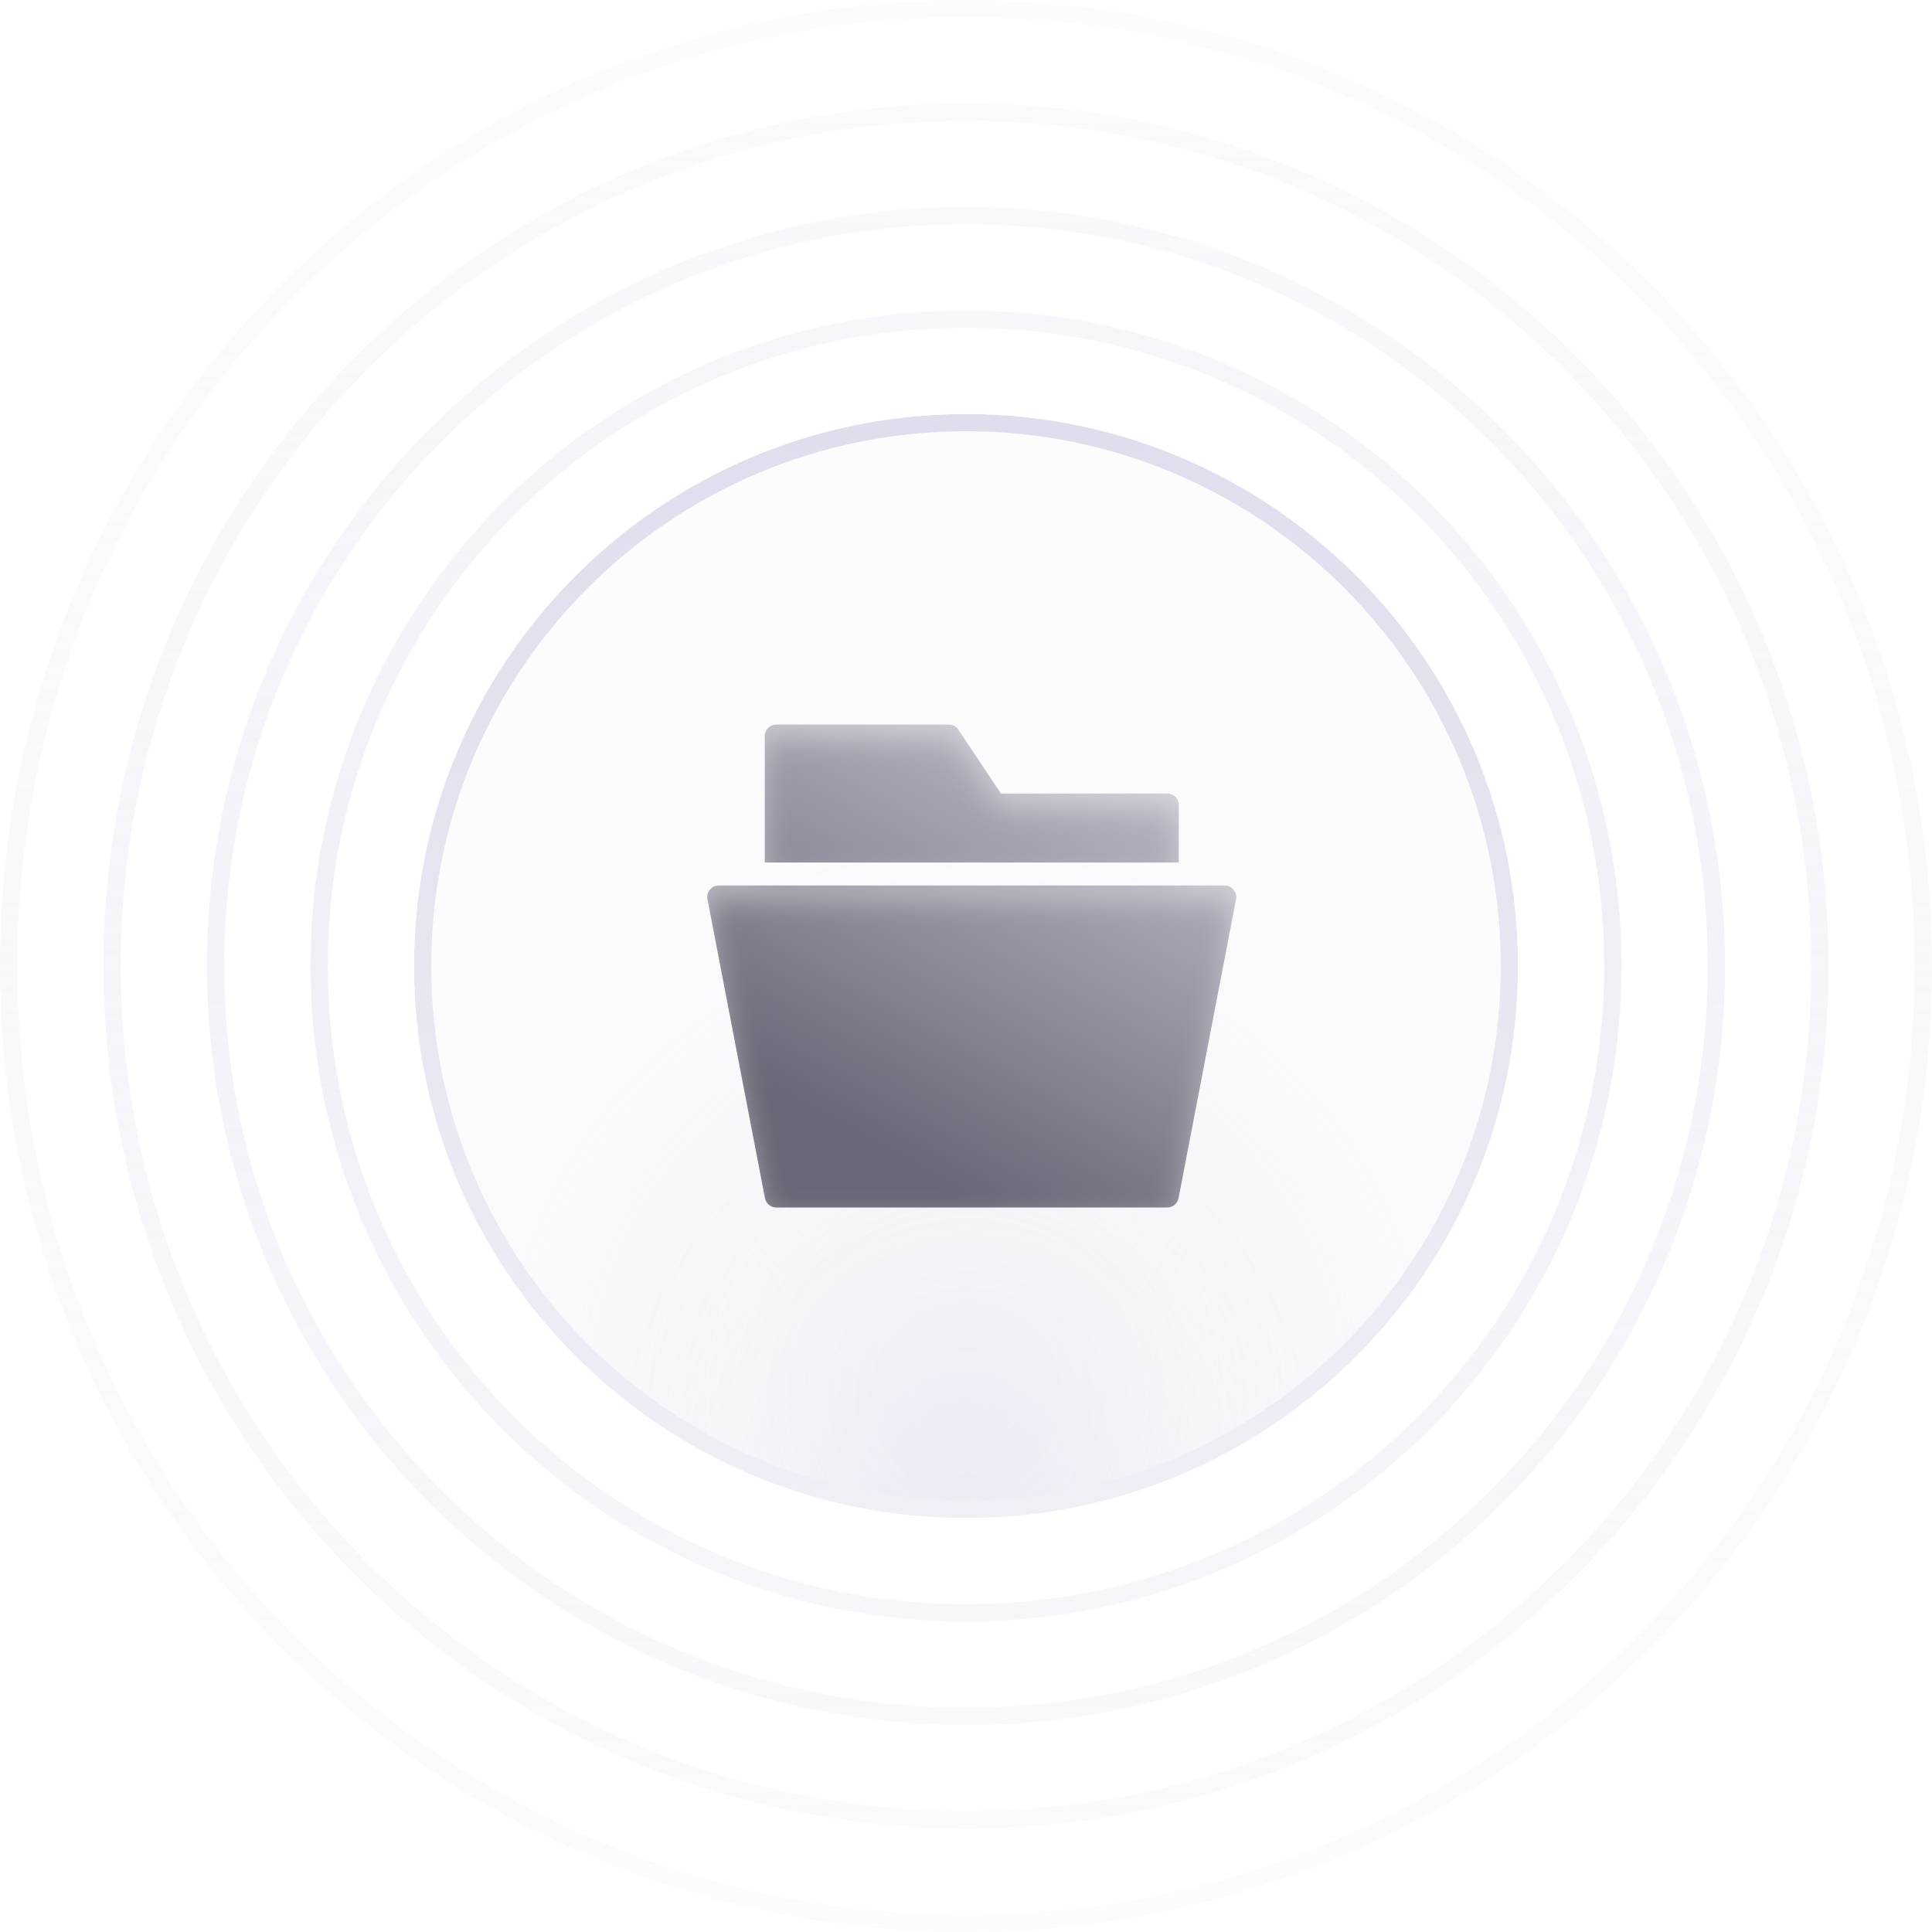
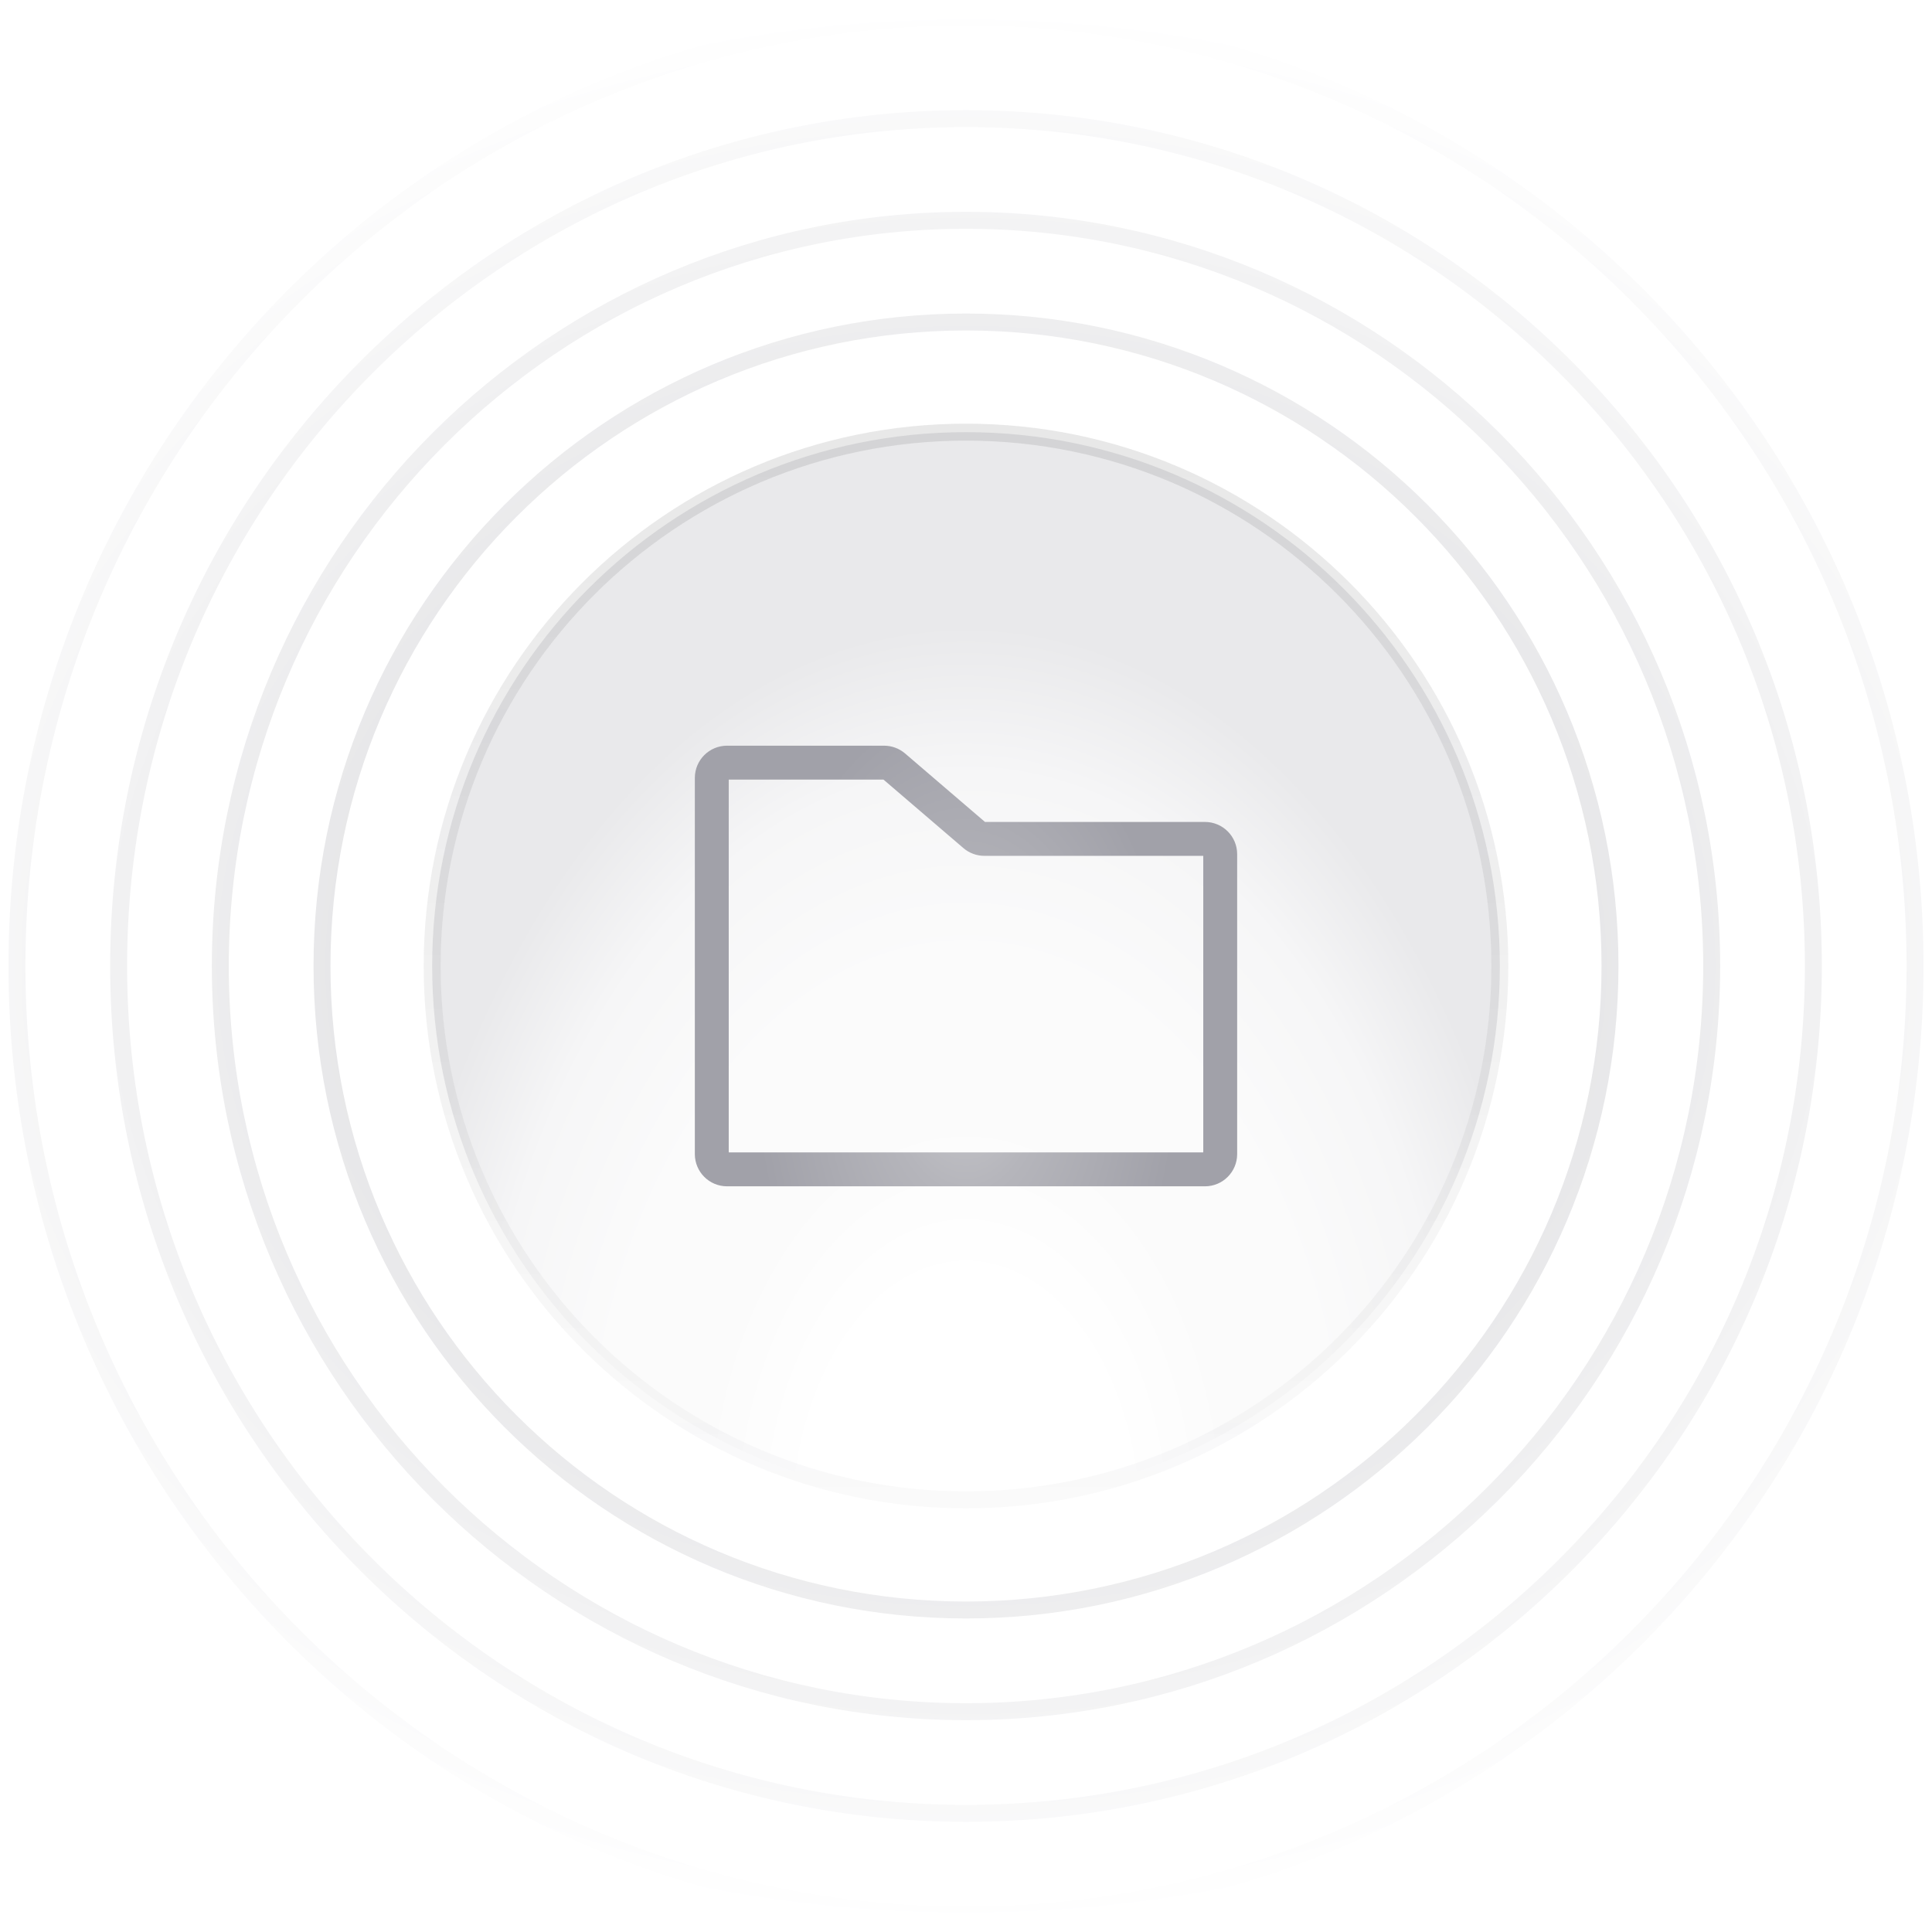
- <svg xmlns="http://www.w3.org/2000/svg" width="112" height="112" viewBox="0 0 112 112" fill="none">
-   <circle cx="56" cy="56" r="37.5" stroke="url(#paint0_linear_24994_169417)" style="" />
-   <circle opacity="0.8" cx="56" cy="56" r="43.5" stroke="url(#paint1_linear_24994_169417)" style="" />
-   <circle opacity="0.6" cx="56" cy="56" r="49.5" stroke="url(#paint2_linear_24994_169417)" style="" />
-   <circle opacity="0.4" cx="56" cy="56" r="55.5" stroke="url(#paint3_linear_24994_169417)" style="" />
-   <mask id="mask0_24994_169417" style="mask-type:alpha" maskUnits="userSpaceOnUse" x="24" y="24" width="64" height="64">
-     <circle cx="56" cy="56" r="32" fill="#131316" style="fill:#131316;fill:color(display-p3 0.075 0.075 0.086);fill-opacity:1;" />
+ <svg xmlns="http://www.w3.org/2000/svg" width="114" height="114" viewBox="0 0 114 114" fill="none">
+   <path d="M95 57C95 77.987 77.987 95 57 95C36.013 95 19 77.987 19 57C19 36.013 36.013 19 57 19C77.987 19 95 36.013 95 57Z" stroke="url(#paint0_radial_11804_70923)" style="" />
+   <path d="M101 57C101 81.3 81.3 101 57 101C32.7 101 13 81.3 13 57C13 32.7 32.7 13 57 13C81.3 13 101 32.7 101 57Z" stroke="url(#paint1_radial_11804_70923)" style="" />
+   <path d="M107 57C107 84.614 84.614 107 57 107C29.386 107 7 84.614 7 57C7 29.386 29.386 7 57 7C84.614 7 107 29.386 107 57Z" stroke="url(#paint2_radial_11804_70923)" style="" />
+   <path d="M113 57C113 87.928 87.928 113 57 113C26.072 113 1 87.928 1 57C1 26.072 26.072 1 57 1C87.928 1 113 26.072 113 57Z" stroke="url(#paint3_radial_11804_70923)" style="" />
+   <path d="M57 25.5C74.397 25.5 88.5 39.603 88.5 57C88.5 74.397 74.397 88.5 57 88.5C39.603 88.5 25.5 74.397 25.5 57C25.5 39.603 39.603 25.5 57 25.5Z" fill="url(#paint4_radial_11804_70923)" style="" />
+   <path d="M57 25.5C74.397 25.5 88.5 39.603 88.5 57C88.5 74.397 74.397 88.5 57 88.5C39.603 88.5 25.5 74.397 25.5 57C25.5 39.603 39.603 25.5 57 25.5Z" stroke="url(#paint5_linear_11804_70923)" style="" />
+   <mask id="mask0_11804_70923" style="mask-type:alpha" maskUnits="userSpaceOnUse" x="41" y="44" width="32" height="26">
+     <path d="M42 55.5V45.9C42 45.403 42.403 45 42.9 45H52.167C52.382 45 52.59 45.077 52.753 45.217L57.497 49.283C57.66 49.423 57.868 49.5 58.083 49.5H71.1C71.597 49.5 72 49.903 72 50.4V55.5M42 55.5V68.1C42 68.597 42.403 69 42.9 69H71.1C71.597 69 72 68.597 72 68.1V55.5" stroke="black" style="stroke:black;stroke-opacity:1;" stroke-width="2" stroke-linecap="round" stroke-linejoin="round" />
  </mask>
-   <g mask="url(#mask0_24994_169417)">
-     <circle cx="56" cy="56" r="32" fill="#FCFCFD" style="fill:#FCFCFD;fill:color(display-p3 0.988 0.988 0.992);fill-opacity:1;" />
-     <g opacity="0.3" filter="url(#filter0_f_24994_169417)">
-       <circle cx="56" cy="81" r="21" fill="#DEDEED" style="fill:#DEDEED;fill:color(display-p3 0.871 0.871 0.929);fill-opacity:1;" />
-     </g>
-     <g opacity="0.4" filter="url(#filter1_f_24994_169417)">
-       <ellipse cx="56" cy="88" rx="10" ry="13" fill="#DEDEED" style="fill:#DEDEED;fill:color(display-p3 0.871 0.871 0.929);fill-opacity:1;" />
-     </g>
-     <circle cx="56" cy="56" r="31.5" stroke="url(#paint4_linear_24994_169417)" style="" />
-   </g>
-   <g filter="url(#filter2_i_24994_169417)">
-     <path fill-rule="evenodd" clip-rule="evenodd" d="M68.335 46.667V50H44.334V42.667C44.334 42.299 44.632 42 45.001 42H55.001C55.224 42 55.432 42.111 55.556 42.297L58.025 46H67.668C68.037 46 68.335 46.299 68.335 46.667ZM41.667 51.333H71.001C71.2 51.333 71.389 51.422 71.515 51.575C71.642 51.728 71.694 51.93 71.656 52.126L68.323 69.46C68.263 69.774 67.987 70 67.668 70H45.001C44.681 70 44.406 69.774 44.345 69.46L41.012 52.126C40.974 51.93 41.026 51.728 41.153 51.575C41.28 51.422 41.468 51.333 41.667 51.333Z" fill="url(#paint5_linear_24994_169417)" style="" />
+   <g mask="url(#mask0_11804_70923)">
+     <rect width="40" height="40" transform="translate(37 37)" fill="url(#paint6_radial_11804_70923)" style="" />
  </g>
  <defs>
-     <filter id="filter0_f_24994_169417" x="11" y="36" width="90" height="90" filterUnits="userSpaceOnUse" color-interpolation-filters="sRGB">
-       <feFlood flood-opacity="0" result="BackgroundImageFix" />
-       <feBlend mode="normal" in="SourceGraphic" in2="BackgroundImageFix" result="shape" />
-       <feGaussianBlur stdDeviation="12" result="effect1_foregroundBlur_24994_169417" />
-     </filter>
-     <filter id="filter1_f_24994_169417" x="36" y="65" width="40" height="46" filterUnits="userSpaceOnUse" color-interpolation-filters="sRGB">
-       <feFlood flood-opacity="0" result="BackgroundImageFix" />
-       <feBlend mode="normal" in="SourceGraphic" in2="BackgroundImageFix" result="shape" />
-       <feGaussianBlur stdDeviation="5" result="effect1_foregroundBlur_24994_169417" />
-     </filter>
-     <filter id="filter2_i_24994_169417" x="41" y="42" width="30.668" height="28.8" filterUnits="userSpaceOnUse" color-interpolation-filters="sRGB">
-       <feFlood flood-opacity="0" result="BackgroundImageFix" />
-       <feBlend mode="normal" in="SourceGraphic" in2="BackgroundImageFix" result="shape" />
-       <feColorMatrix in="SourceAlpha" type="matrix" values="0 0 0 0 0 0 0 0 0 0 0 0 0 0 0 0 0 0 127 0" result="hardAlpha" />
-       <feOffset dy="0.8" />
-       <feGaussianBlur stdDeviation="0.8" />
-       <feComposite in2="hardAlpha" operator="arithmetic" k2="-1" k3="1" />
-       <feColorMatrix type="matrix" values="0 0 0 0 1 0 0 0 0 1 0 0 0 0 1 0 0 0 0.4 0" />
-       <feBlend mode="normal" in2="shape" result="effect1_innerShadow_24994_169417" />
-     </filter>
-     <linearGradient id="paint0_linear_24994_169417" x1="56" y1="18" x2="56" y2="94" gradientUnits="userSpaceOnUse">
-       <stop stop-color="#EFEFF6" stop-opacity="0.5" style="stop-color:#EFEFF6;stop-color:color(display-p3 0.937 0.937 0.965);stop-opacity:0.5;" />
-       <stop offset="0.5" stop-color="#EFEFF6" style="stop-color:#EFEFF6;stop-color:color(display-p3 0.937 0.937 0.965);stop-opacity:1;" />
-       <stop offset="1" stop-color="#EFEFF6" stop-opacity="0.5" style="stop-color:#EFEFF6;stop-color:color(display-p3 0.937 0.937 0.965);stop-opacity:0.5;" />
+     <radialGradient id="paint0_radial_11804_70923" cx="0" cy="0" r="1" gradientUnits="userSpaceOnUse" gradientTransform="translate(57 57) rotate(90) scale(56 68.1429)">
+       <stop stop-color="#CACACE" style="stop-color:#CACACE;stop-color:color(display-p3 0.792 0.792 0.808);stop-opacity:1;" />
+       <stop offset="1" stop-color="white" style="stop-color:white;stop-opacity:1;" />
+     </radialGradient>
+     <radialGradient id="paint1_radial_11804_70923" cx="0" cy="0" r="1" gradientUnits="userSpaceOnUse" gradientTransform="translate(57 57) rotate(90) scale(56 68.1429)">
+       <stop stop-color="#CACACE" style="stop-color:#CACACE;stop-color:color(display-p3 0.792 0.792 0.808);stop-opacity:1;" />
+       <stop offset="1" stop-color="white" style="stop-color:white;stop-opacity:1;" />
+     </radialGradient>
+     <radialGradient id="paint2_radial_11804_70923" cx="0" cy="0" r="1" gradientUnits="userSpaceOnUse" gradientTransform="translate(57 57) rotate(90) scale(56 68.1429)">
+       <stop stop-color="#CACACE" style="stop-color:#CACACE;stop-color:color(display-p3 0.792 0.792 0.808);stop-opacity:1;" />
+       <stop offset="1" stop-color="white" style="stop-color:white;stop-opacity:1;" />
+     </radialGradient>
+     <radialGradient id="paint3_radial_11804_70923" cx="0" cy="0" r="1" gradientUnits="userSpaceOnUse" gradientTransform="translate(57 57) rotate(90) scale(56 68.1429)">
+       <stop stop-color="#CACACE" style="stop-color:#CACACE;stop-color:color(display-p3 0.792 0.792 0.808);stop-opacity:1;" />
+       <stop offset="1" stop-color="white" style="stop-color:white;stop-opacity:1;" />
+     </radialGradient>
+     <radialGradient id="paint4_radial_11804_70923" cx="0" cy="0" r="1" gradientUnits="userSpaceOnUse" gradientTransform="translate(57 90) rotate(-90) scale(53 34.617)">
+       <stop stop-color="white" style="stop-color:white;stop-opacity:1;" />
+       <stop offset="0.274" stop-color="white" style="stop-color:white;stop-opacity:1;" />
+       <stop offset="0.457" stop-color="#FBFBFB" style="stop-color:#FBFBFB;stop-color:color(display-p3 0.984 0.984 0.984);stop-opacity:1;" />
+       <stop offset="0.631" stop-color="#FBFBFB" style="stop-color:#FBFBFB;stop-color:color(display-p3 0.984 0.984 0.984);stop-opacity:1;" />
+       <stop offset="0.837" stop-color="#F6F6F7" style="stop-color:#F6F6F7;stop-color:color(display-p3 0.965 0.965 0.969);stop-opacity:1;" />
+       <stop offset="1" stop-color="#E9E9EB" style="stop-color:#E9E9EB;stop-color:color(display-p3 0.914 0.914 0.922);stop-opacity:1;" />
+     </radialGradient>
+     <linearGradient id="paint5_linear_11804_70923" x1="57" y1="25" x2="57" y2="89" gradientUnits="userSpaceOnUse">
+       <stop stop-color="#131316" stop-opacity="0.1" style="stop-color:#131316;stop-color:color(display-p3 0.074 0.074 0.086);stop-opacity:0.1;" />
+       <stop offset="1" stop-color="#131316" stop-opacity="0.02" style="stop-color:#131316;stop-color:color(display-p3 0.074 0.074 0.086);stop-opacity:0.02;" />
    </linearGradient>
-     <linearGradient id="paint1_linear_24994_169417" x1="56" y1="12" x2="56" y2="100" gradientUnits="userSpaceOnUse">
-       <stop stop-color="#EFEFF6" stop-opacity="0.5" style="stop-color:#EFEFF6;stop-color:color(display-p3 0.937 0.937 0.965);stop-opacity:0.5;" />
-       <stop offset="0.5" stop-color="#EFEFF6" style="stop-color:#EFEFF6;stop-color:color(display-p3 0.937 0.937 0.965);stop-opacity:1;" />
-       <stop offset="1" stop-color="#EFEFF6" stop-opacity="0.5" style="stop-color:#EFEFF6;stop-color:color(display-p3 0.937 0.937 0.965);stop-opacity:0.5;" />
-     </linearGradient>
-     <linearGradient id="paint2_linear_24994_169417" x1="56" y1="6" x2="56" y2="106" gradientUnits="userSpaceOnUse">
-       <stop stop-color="#EFEFF6" stop-opacity="0.5" style="stop-color:#EFEFF6;stop-color:color(display-p3 0.937 0.937 0.965);stop-opacity:0.5;" />
-       <stop offset="0.5" stop-color="#EFEFF6" style="stop-color:#EFEFF6;stop-color:color(display-p3 0.937 0.937 0.965);stop-opacity:1;" />
-       <stop offset="1" stop-color="#EFEFF6" stop-opacity="0.5" style="stop-color:#EFEFF6;stop-color:color(display-p3 0.937 0.937 0.965);stop-opacity:0.5;" />
-     </linearGradient>
-     <linearGradient id="paint3_linear_24994_169417" x1="56" y1="0" x2="56" y2="112" gradientUnits="userSpaceOnUse">
-       <stop stop-color="#EFEFF6" stop-opacity="0.5" style="stop-color:#EFEFF6;stop-color:color(display-p3 0.937 0.937 0.965);stop-opacity:0.5;" />
-       <stop offset="0.5" stop-color="#EFEFF6" style="stop-color:#EFEFF6;stop-color:color(display-p3 0.937 0.937 0.965);stop-opacity:1;" />
-       <stop offset="1" stop-color="#EFEFF6" stop-opacity="0.5" style="stop-color:#EFEFF6;stop-color:color(display-p3 0.937 0.937 0.965);stop-opacity:0.5;" />
-     </linearGradient>
-     <linearGradient id="paint4_linear_24994_169417" x1="56" y1="24" x2="56" y2="88" gradientUnits="userSpaceOnUse">
-       <stop stop-color="#DEDEED" style="stop-color:#DEDEED;stop-color:color(display-p3 0.871 0.871 0.929);stop-opacity:1;" />
-       <stop offset="1" stop-color="#EFEFF6" style="stop-color:#EFEFF6;stop-color:color(display-p3 0.937 0.937 0.965);stop-opacity:1;" />
-     </linearGradient>
-     <linearGradient id="paint5_linear_24994_169417" x1="71.603" y1="42.182" x2="56.334" y2="70" gradientUnits="userSpaceOnUse">
-       <stop stop-color="#C6C6D3" style="stop-color:#C6C6D3;stop-color:color(display-p3 0.776 0.776 0.828);stop-opacity:1;" />
-       <stop offset="1" stop-color="#686775" style="stop-color:#686775;stop-color:color(display-p3 0.408 0.404 0.459);stop-opacity:1;" />
-     </linearGradient>
+     <radialGradient id="paint6_radial_11804_70923" cx="0" cy="0" r="1" gradientUnits="userSpaceOnUse" gradientTransform="translate(20 25.5) rotate(-90) scale(21 12.5457)">
+       <stop stop-color="#CACACE" style="stop-color:#CACACE;stop-color:color(display-p3 0.792 0.792 0.808);stop-opacity:1;" />
+       <stop offset="0.38" stop-color="#B5B5BB" style="stop-color:#B5B5BB;stop-color:color(display-p3 0.71 0.71 0.733);stop-opacity:1;" />
+       <stop offset="1" stop-color="#A1A1A9" style="stop-color:#A1A1A9;stop-color:color(display-p3 0.631 0.631 0.663);stop-opacity:1;" />
+     </radialGradient>
  </defs>
</svg>
